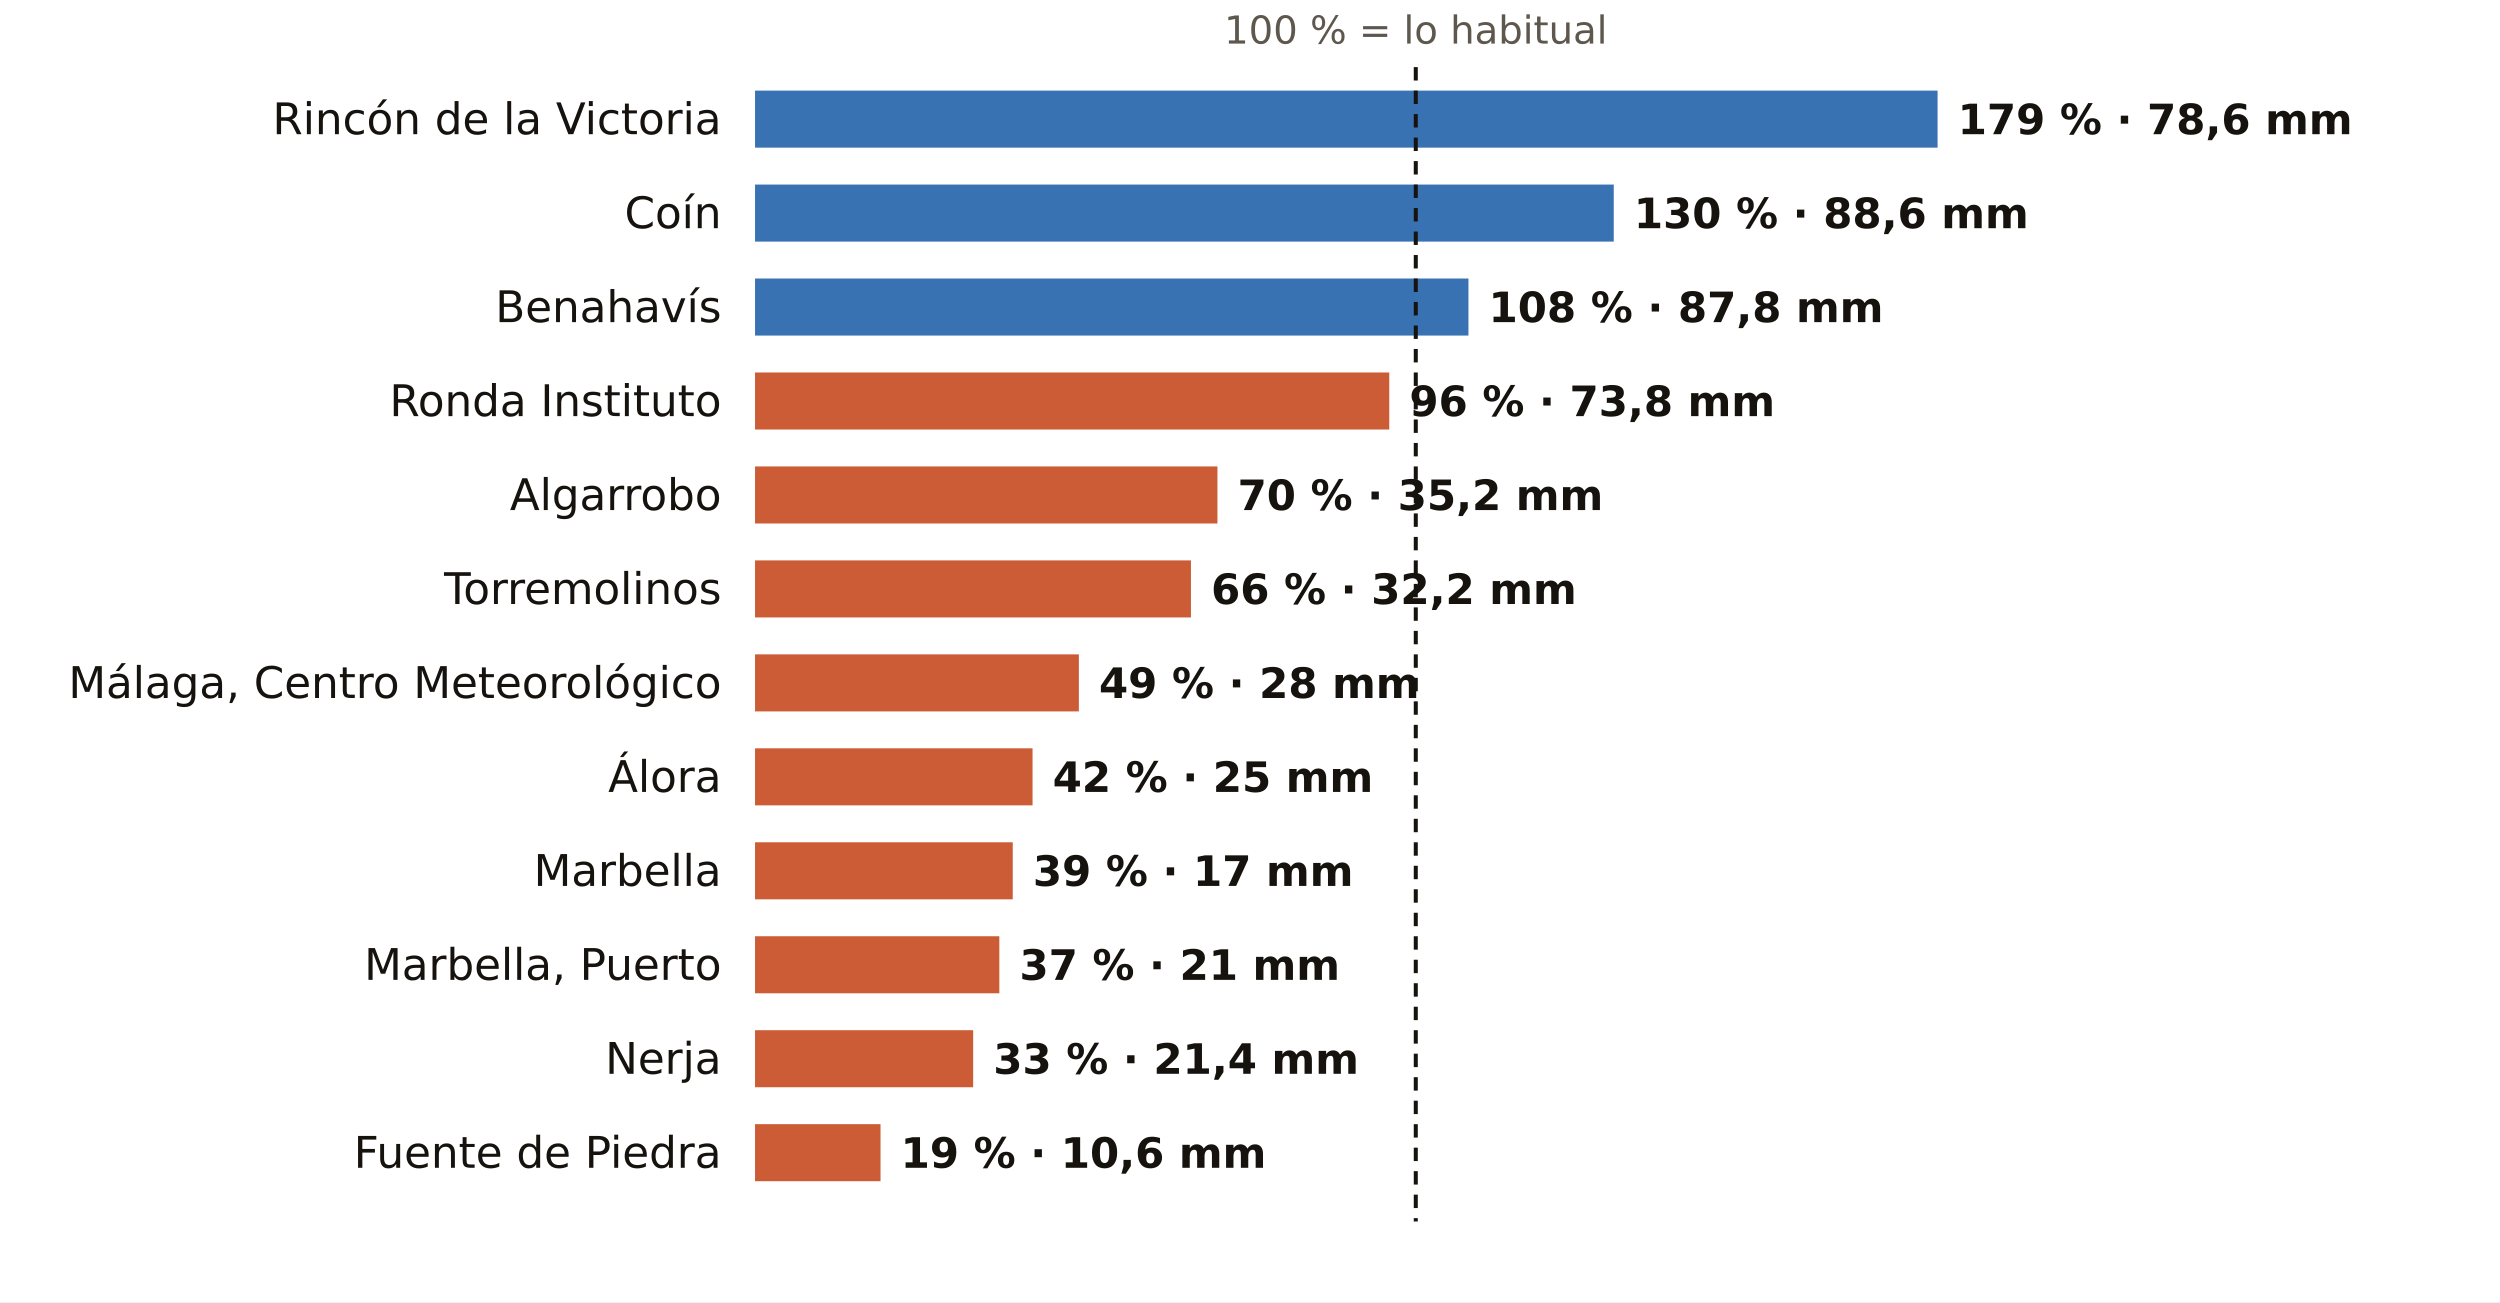
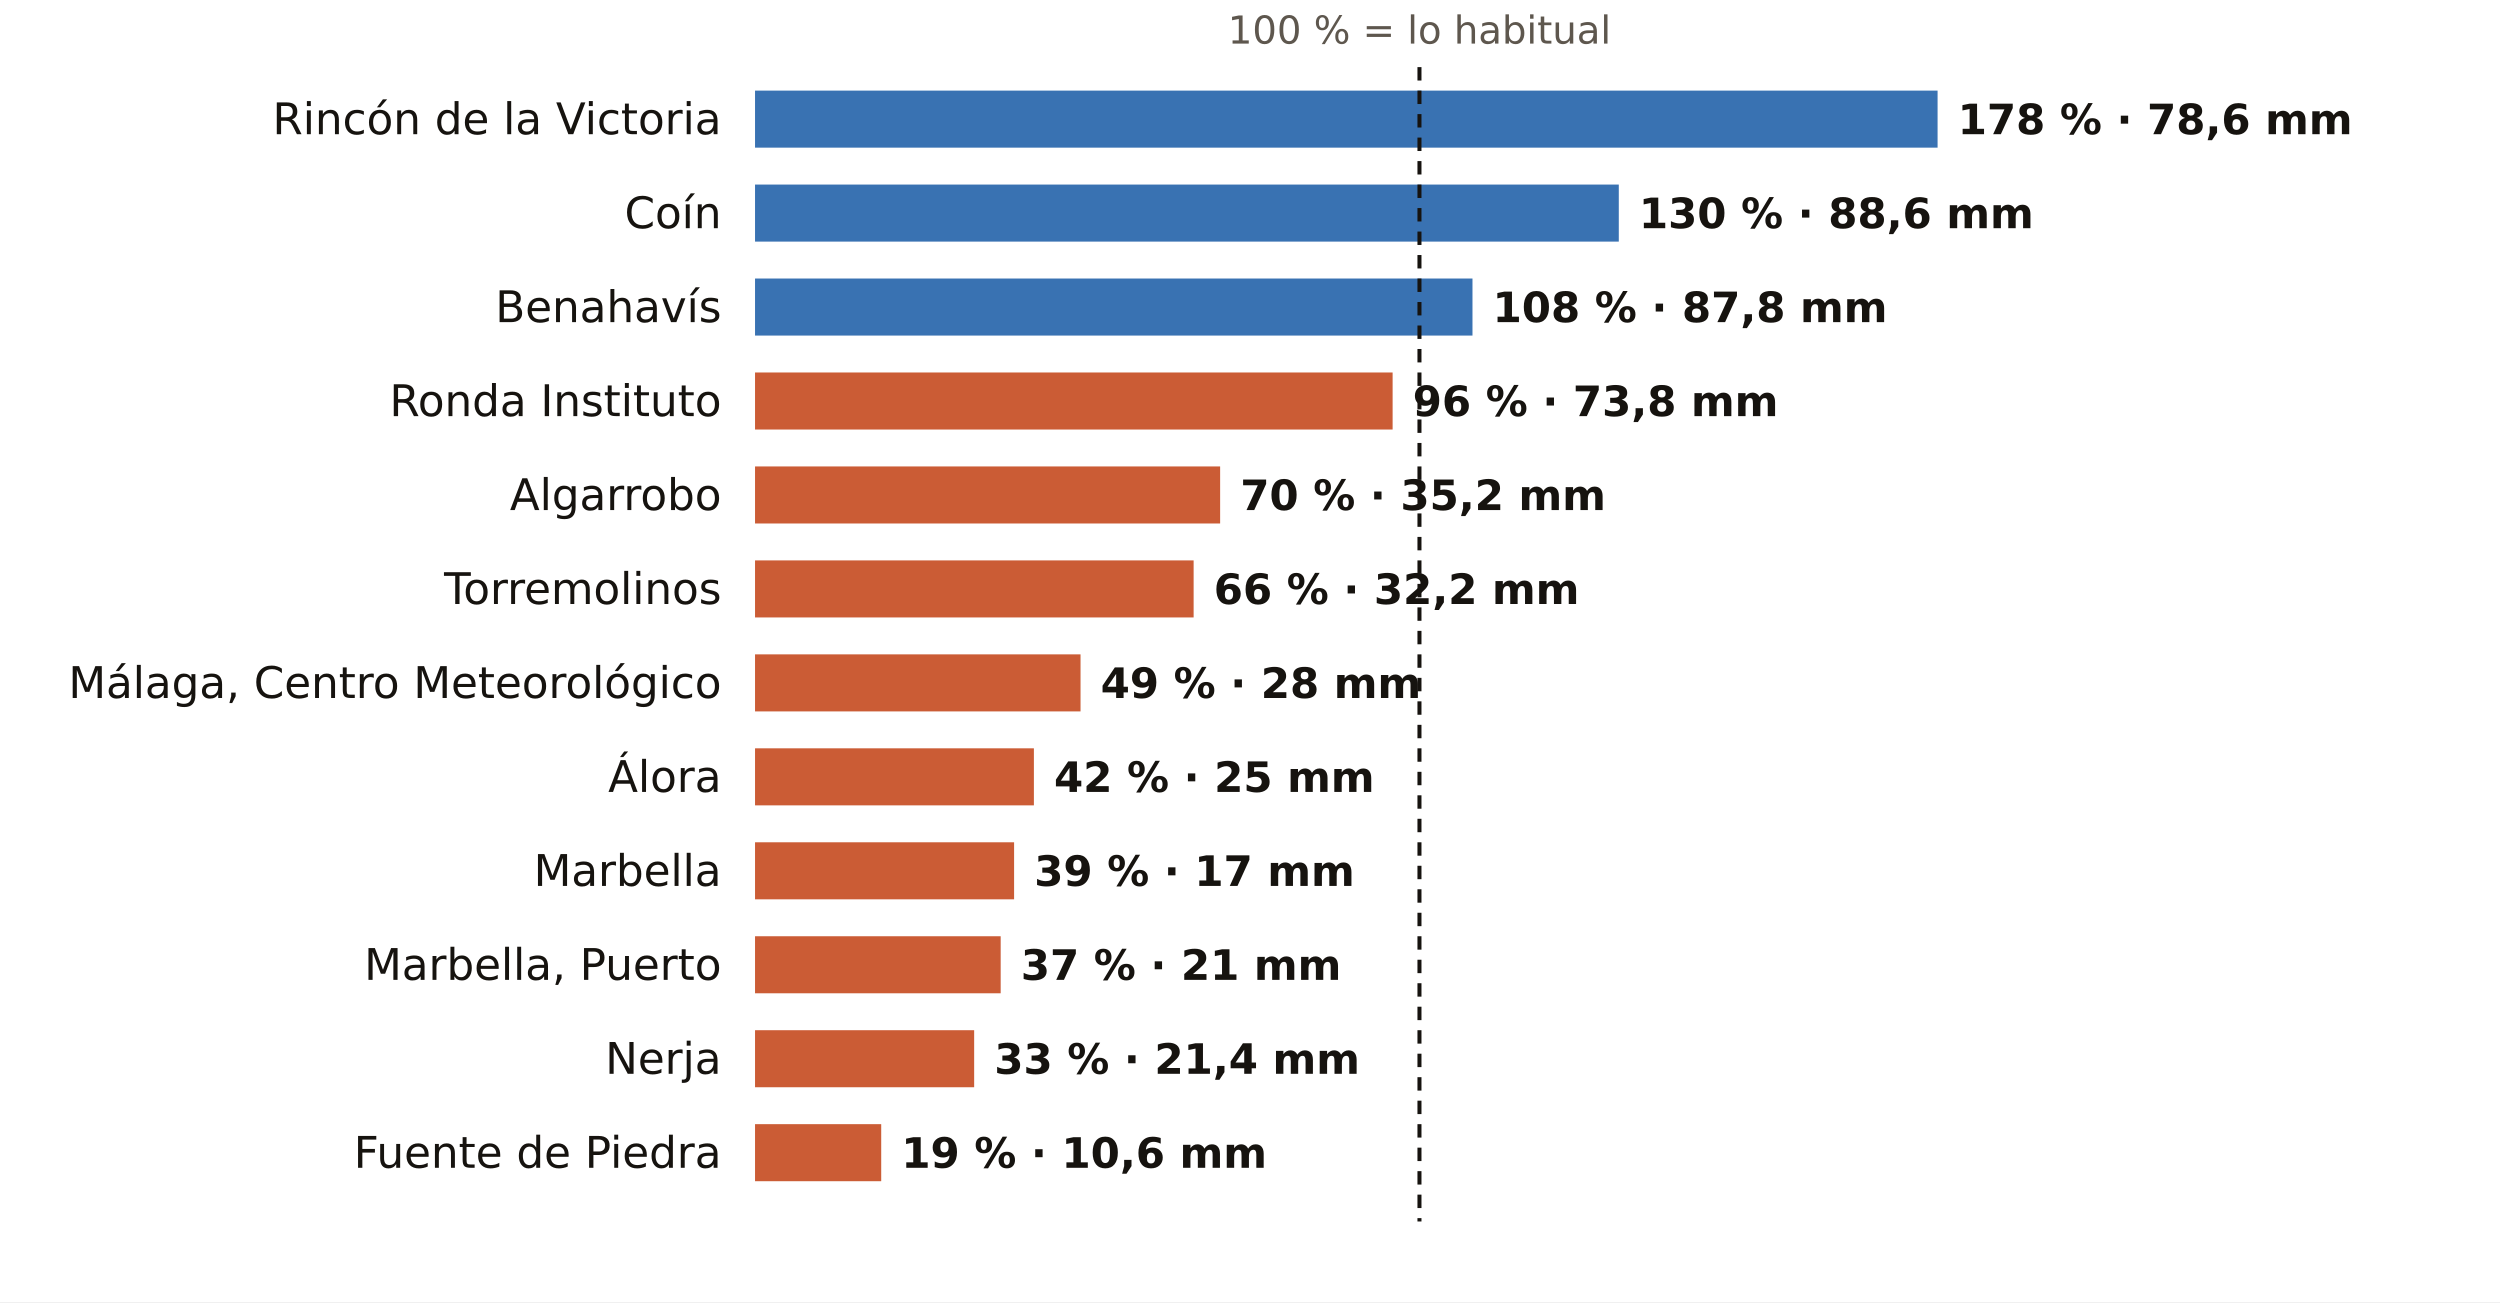
<svg xmlns="http://www.w3.org/2000/svg" viewBox="0 0 745 388" width="745" height="388" role="img" aria-label="El otoño en los pluviómetros de AEMET de Málaga: % de lo habitual">
  <rect width="745" height="388" fill="#FFFFFF" />
-   <text x="421.9" y="13.0" font-size="11.5" fill="#5E574E" text-anchor="middle" font-weight="400" font-family="Public Sans, DejaVu Sans, Arial, sans-serif">100 % = lo habitual</text>
+   <text x="423.0" y="13.0" font-size="11.5" fill="#5E574E" text-anchor="middle" font-weight="400" font-family="Public Sans, DejaVu Sans, Arial, sans-serif">100 % = lo habitual</text>
  <text x="215.0" y="40.0" font-size="13" fill="#16130F" text-anchor="end" font-weight="500" font-family="Public Sans, DejaVu Sans, Arial, sans-serif">Rincón de la Victoria</text>
  <rect x="225" y="27" width="352.4" height="17" fill="#1F5FA8" opacity="0.88" />
-   <text x="583.4" y="40.0" font-size="12.5" fill="#16130F" text-anchor="start" font-weight="600" font-family="Public Sans, DejaVu Sans, Arial, sans-serif">179 % · 78,6 mm</text>
+   <text x="583.4" y="40.0" font-size="12.5" fill="#16130F" text-anchor="start" font-weight="600" font-family="Public Sans, DejaVu Sans, Arial, sans-serif">178 % · 78,6 mm</text>
  <text x="215.0" y="68.0" font-size="13" fill="#16130F" text-anchor="end" font-weight="500" font-family="Public Sans, DejaVu Sans, Arial, sans-serif">Coín</text>
-   <rect x="225" y="55" width="255.9" height="17" fill="#1F5FA8" opacity="0.88" />
-   <text x="486.9" y="68.0" font-size="12.5" fill="#16130F" text-anchor="start" font-weight="600" font-family="Public Sans, DejaVu Sans, Arial, sans-serif">130 % · 88,6 mm</text>
+   <rect x="225" y="55" width="257.4" height="17" fill="#1F5FA8" opacity="0.88" />
+   <text x="488.4" y="68.0" font-size="12.5" fill="#16130F" text-anchor="start" font-weight="600" font-family="Public Sans, DejaVu Sans, Arial, sans-serif">130 % · 88,6 mm</text>
  <text x="215.0" y="96.0" font-size="13" fill="#16130F" text-anchor="end" font-weight="500" font-family="Public Sans, DejaVu Sans, Arial, sans-serif">Benahavís</text>
-   <rect x="225" y="83" width="212.6" height="17" fill="#1F5FA8" opacity="0.88" />
-   <text x="443.6" y="96.0" font-size="12.5" fill="#16130F" text-anchor="start" font-weight="600" font-family="Public Sans, DejaVu Sans, Arial, sans-serif">108 % · 87,8 mm</text>
+   <rect x="225" y="83" width="213.8" height="17" fill="#1F5FA8" opacity="0.88" />
+   <text x="444.8" y="96.0" font-size="12.5" fill="#16130F" text-anchor="start" font-weight="600" font-family="Public Sans, DejaVu Sans, Arial, sans-serif">108 % · 87,8 mm</text>
  <text x="215.0" y="124.0" font-size="13" fill="#16130F" text-anchor="end" font-weight="500" font-family="Public Sans, DejaVu Sans, Arial, sans-serif">Ronda Instituto</text>
-   <rect x="225" y="111" width="189.0" height="17" fill="#C4461A" opacity="0.88" />
-   <text x="420.0" y="124.0" font-size="12.5" fill="#16130F" text-anchor="start" font-weight="600" font-family="Public Sans, DejaVu Sans, Arial, sans-serif">96 % · 73,8 mm</text>
+   <rect x="225" y="111" width="190.0" height="17" fill="#C4461A" opacity="0.88" />
+   <text x="421.0" y="124.0" font-size="12.5" fill="#16130F" text-anchor="start" font-weight="600" font-family="Public Sans, DejaVu Sans, Arial, sans-serif">96 % · 73,8 mm</text>
  <text x="215.0" y="152.0" font-size="13" fill="#16130F" text-anchor="end" font-weight="500" font-family="Public Sans, DejaVu Sans, Arial, sans-serif">Algarrobo</text>
-   <rect x="225" y="139" width="137.8" height="17" fill="#C4461A" opacity="0.88" />
-   <text x="368.8" y="152.0" font-size="12.5" fill="#16130F" text-anchor="start" font-weight="600" font-family="Public Sans, DejaVu Sans, Arial, sans-serif">70 % · 35,2 mm</text>
+   <rect x="225" y="139" width="138.6" height="17" fill="#C4461A" opacity="0.88" />
+   <text x="369.6" y="152.0" font-size="12.5" fill="#16130F" text-anchor="start" font-weight="600" font-family="Public Sans, DejaVu Sans, Arial, sans-serif">70 % · 35,2 mm</text>
  <text x="215.0" y="180.0" font-size="13" fill="#16130F" text-anchor="end" font-weight="500" font-family="Public Sans, DejaVu Sans, Arial, sans-serif">Torremolinos</text>
-   <rect x="225" y="167" width="129.9" height="17" fill="#C4461A" opacity="0.88" />
-   <text x="360.9" y="180.0" font-size="12.5" fill="#16130F" text-anchor="start" font-weight="600" font-family="Public Sans, DejaVu Sans, Arial, sans-serif">66 % · 32,2 mm</text>
+   <rect x="225" y="167" width="130.7" height="17" fill="#C4461A" opacity="0.88" />
+   <text x="361.7" y="180.0" font-size="12.5" fill="#16130F" text-anchor="start" font-weight="600" font-family="Public Sans, DejaVu Sans, Arial, sans-serif">66 % · 32,2 mm</text>
  <text x="215.0" y="208.0" font-size="13" fill="#16130F" text-anchor="end" font-weight="500" font-family="Public Sans, DejaVu Sans, Arial, sans-serif">Málaga, Centro Meteorológico</text>
-   <rect x="225" y="195" width="96.5" height="17" fill="#C4461A" opacity="0.88" />
-   <text x="327.5" y="208.0" font-size="12.5" fill="#16130F" text-anchor="start" font-weight="600" font-family="Public Sans, DejaVu Sans, Arial, sans-serif">49 % · 28 mm</text>
+   <rect x="225" y="195" width="97.0" height="17" fill="#C4461A" opacity="0.88" />
+   <text x="328.0" y="208.0" font-size="12.5" fill="#16130F" text-anchor="start" font-weight="600" font-family="Public Sans, DejaVu Sans, Arial, sans-serif">49 % · 28 mm</text>
  <text x="215.0" y="236.0" font-size="13" fill="#16130F" text-anchor="end" font-weight="500" font-family="Public Sans, DejaVu Sans, Arial, sans-serif">Álora</text>
-   <rect x="225" y="223" width="82.7" height="17" fill="#C4461A" opacity="0.88" />
-   <text x="313.7" y="236.0" font-size="12.5" fill="#16130F" text-anchor="start" font-weight="600" font-family="Public Sans, DejaVu Sans, Arial, sans-serif">42 % · 25 mm</text>
+   <rect x="225" y="223" width="83.1" height="17" fill="#C4461A" opacity="0.88" />
+   <text x="314.1" y="236.0" font-size="12.5" fill="#16130F" text-anchor="start" font-weight="600" font-family="Public Sans, DejaVu Sans, Arial, sans-serif">42 % · 25 mm</text>
  <text x="215.0" y="264.0" font-size="13" fill="#16130F" text-anchor="end" font-weight="500" font-family="Public Sans, DejaVu Sans, Arial, sans-serif">Marbella</text>
-   <rect x="225" y="251" width="76.8" height="17" fill="#C4461A" opacity="0.88" />
-   <text x="307.8" y="264.0" font-size="12.5" fill="#16130F" text-anchor="start" font-weight="600" font-family="Public Sans, DejaVu Sans, Arial, sans-serif">39 % · 17 mm</text>
+   <rect x="225" y="251" width="77.2" height="17" fill="#C4461A" opacity="0.88" />
+   <text x="308.2" y="264.0" font-size="12.5" fill="#16130F" text-anchor="start" font-weight="600" font-family="Public Sans, DejaVu Sans, Arial, sans-serif">39 % · 17 mm</text>
  <text x="215.0" y="292.0" font-size="13" fill="#16130F" text-anchor="end" font-weight="500" font-family="Public Sans, DejaVu Sans, Arial, sans-serif">Marbella, Puerto</text>
-   <rect x="225" y="279" width="72.8" height="17" fill="#C4461A" opacity="0.88" />
-   <text x="303.8" y="292.0" font-size="12.5" fill="#16130F" text-anchor="start" font-weight="600" font-family="Public Sans, DejaVu Sans, Arial, sans-serif">37 % · 21 mm</text>
+   <rect x="225" y="279" width="73.2" height="17" fill="#C4461A" opacity="0.88" />
+   <text x="304.2" y="292.0" font-size="12.5" fill="#16130F" text-anchor="start" font-weight="600" font-family="Public Sans, DejaVu Sans, Arial, sans-serif">37 % · 21 mm</text>
  <text x="215.0" y="320.0" font-size="13" fill="#16130F" text-anchor="end" font-weight="500" font-family="Public Sans, DejaVu Sans, Arial, sans-serif">Nerja</text>
-   <rect x="225" y="307" width="65.0" height="17" fill="#C4461A" opacity="0.88" />
-   <text x="296.0" y="320.0" font-size="12.5" fill="#16130F" text-anchor="start" font-weight="600" font-family="Public Sans, DejaVu Sans, Arial, sans-serif">33 % · 21,4 mm</text>
+   <rect x="225" y="307" width="65.3" height="17" fill="#C4461A" opacity="0.88" />
+   <text x="296.3" y="320.0" font-size="12.5" fill="#16130F" text-anchor="start" font-weight="600" font-family="Public Sans, DejaVu Sans, Arial, sans-serif">33 % · 21,4 mm</text>
  <text x="215.0" y="348.0" font-size="13" fill="#16130F" text-anchor="end" font-weight="500" font-family="Public Sans, DejaVu Sans, Arial, sans-serif">Fuente de Piedra</text>
-   <rect x="225" y="335" width="37.4" height="17" fill="#C4461A" opacity="0.88" />
-   <text x="268.4" y="348.0" font-size="12.5" fill="#16130F" text-anchor="start" font-weight="600" font-family="Public Sans, DejaVu Sans, Arial, sans-serif">19 % · 10,6 mm</text>
-   <line x1="421.9" x2="421.9" y1="20" y2="364" stroke="#16130F" stroke-width="1.2" stroke-dasharray="4 3" />
+   <rect x="225" y="335" width="37.6" height="17" fill="#C4461A" opacity="0.88" />
+   <text x="268.6" y="348.0" font-size="12.5" fill="#16130F" text-anchor="start" font-weight="600" font-family="Public Sans, DejaVu Sans, Arial, sans-serif">19 % · 10,6 mm</text>
+   <line x1="423.0" x2="423.0" y1="20" y2="364" stroke="#16130F" stroke-width="1.2" stroke-dasharray="4 3" />
</svg>
